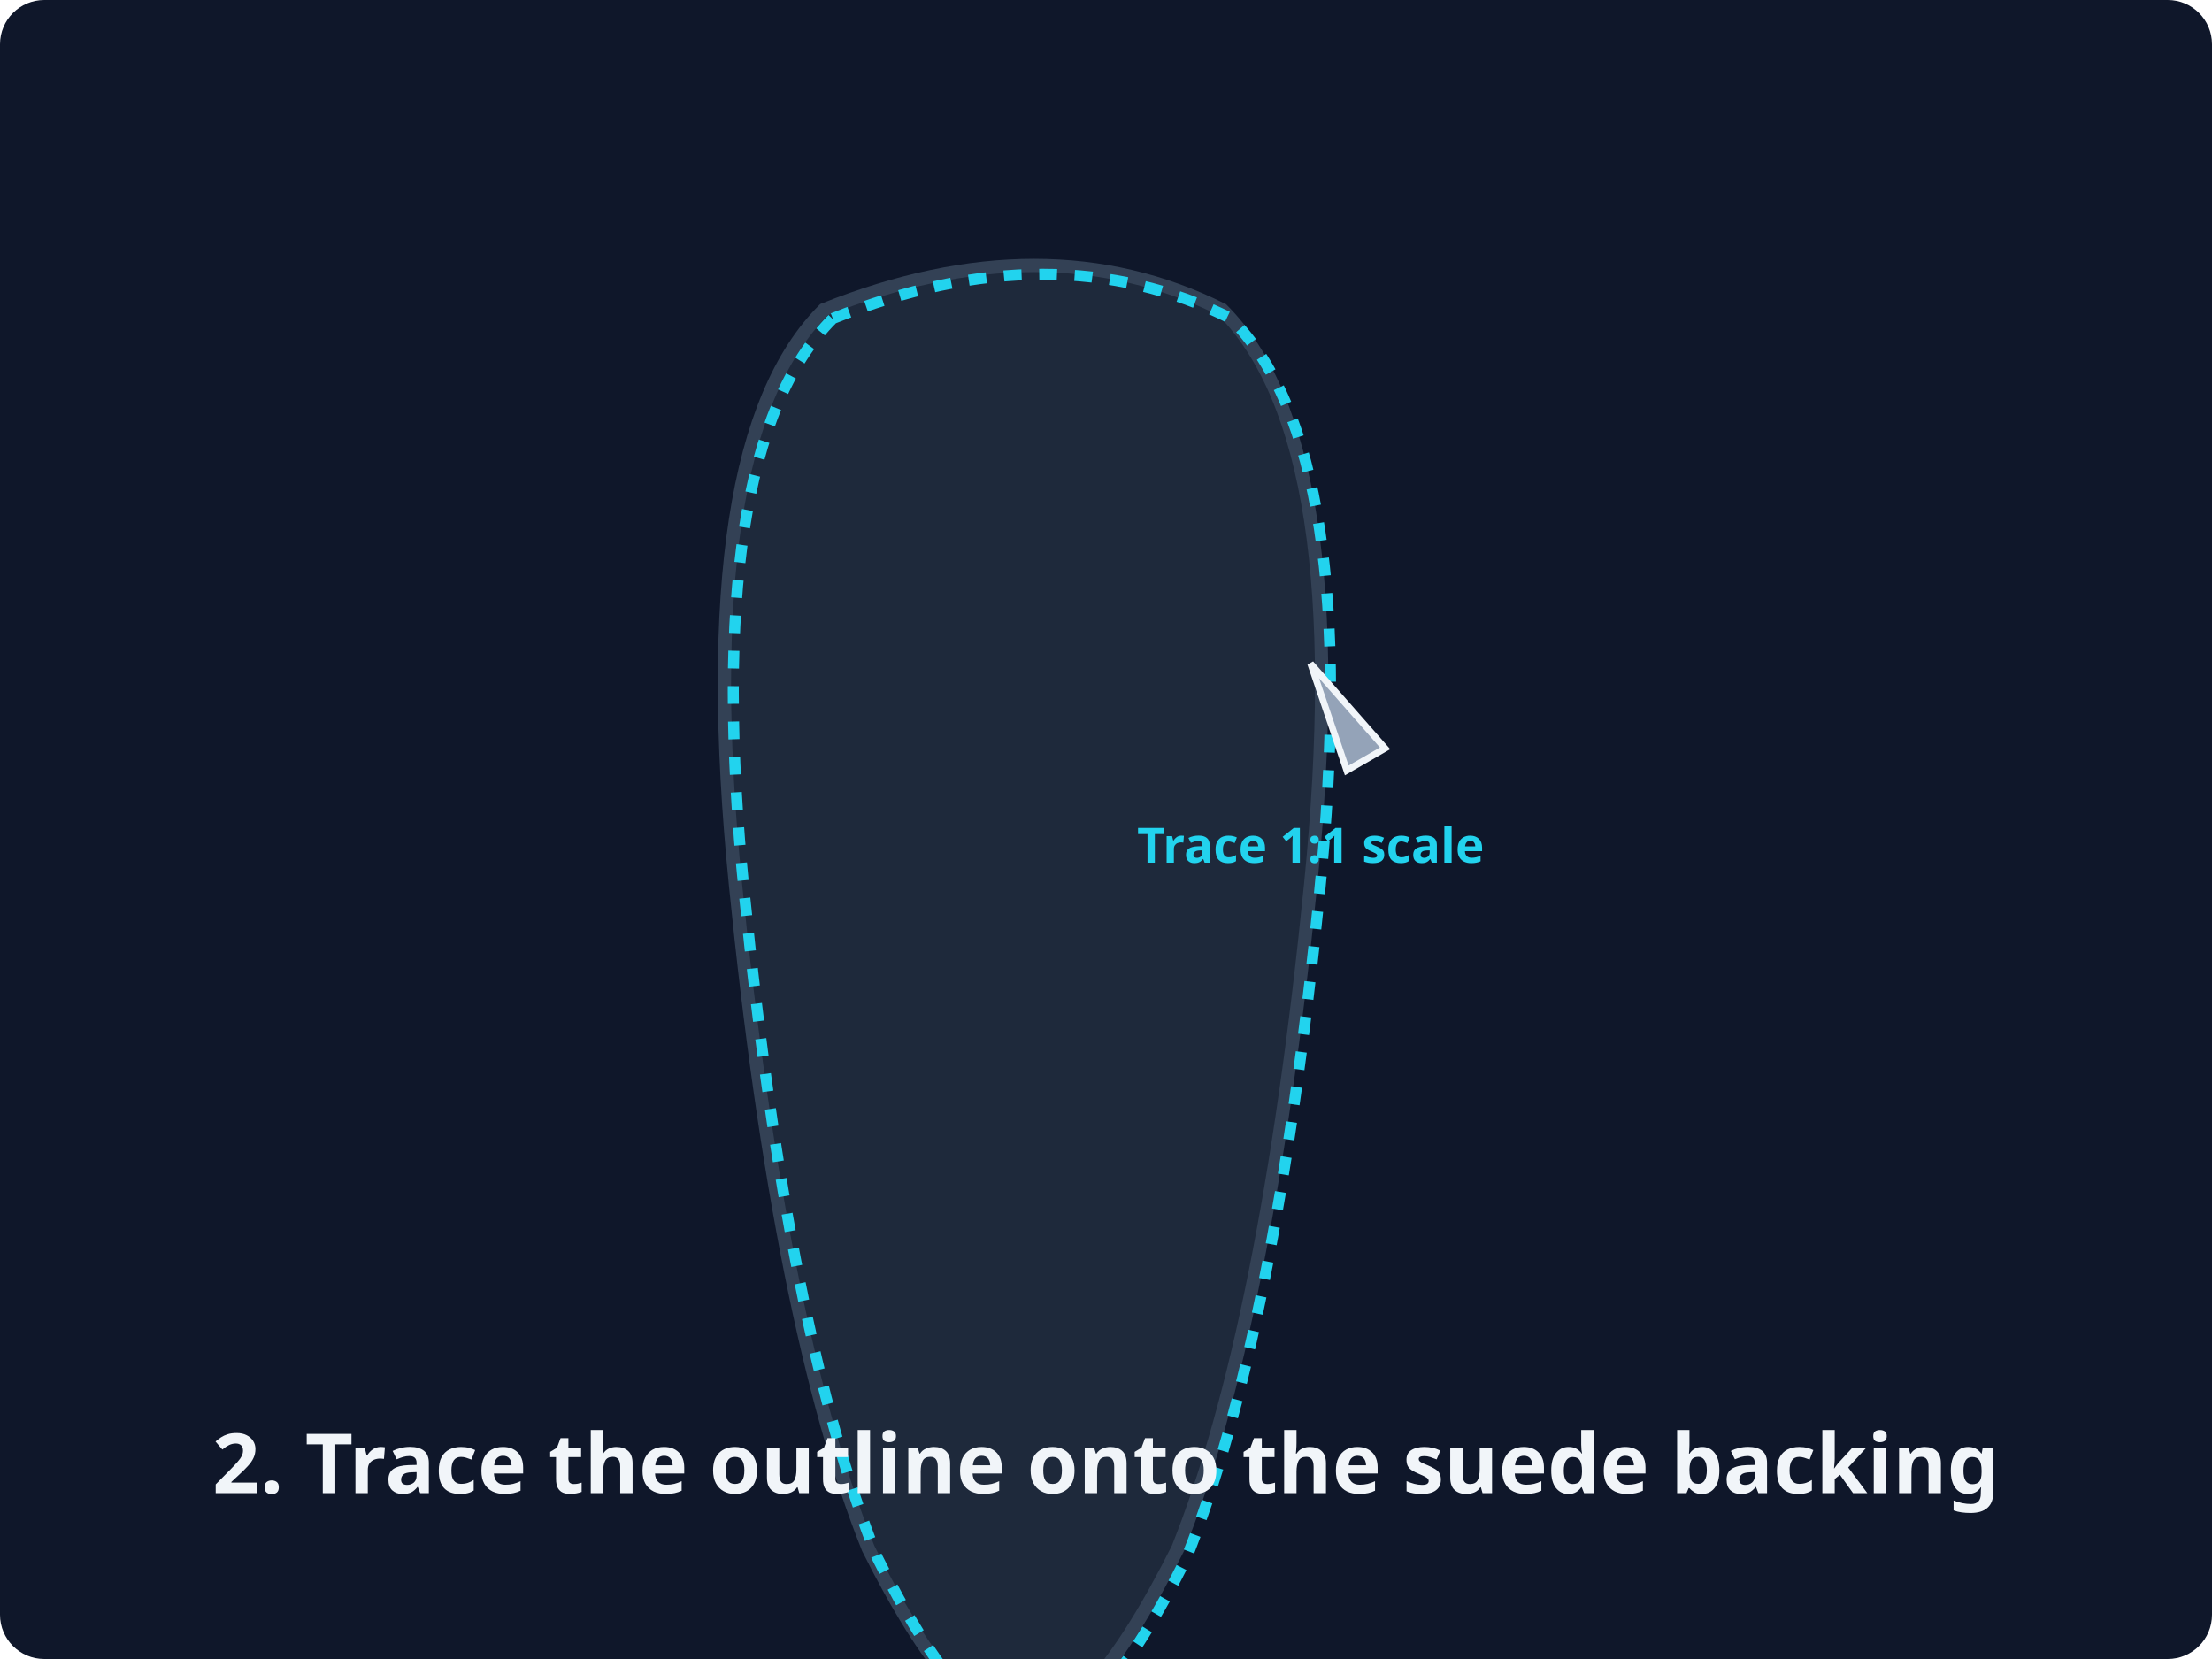
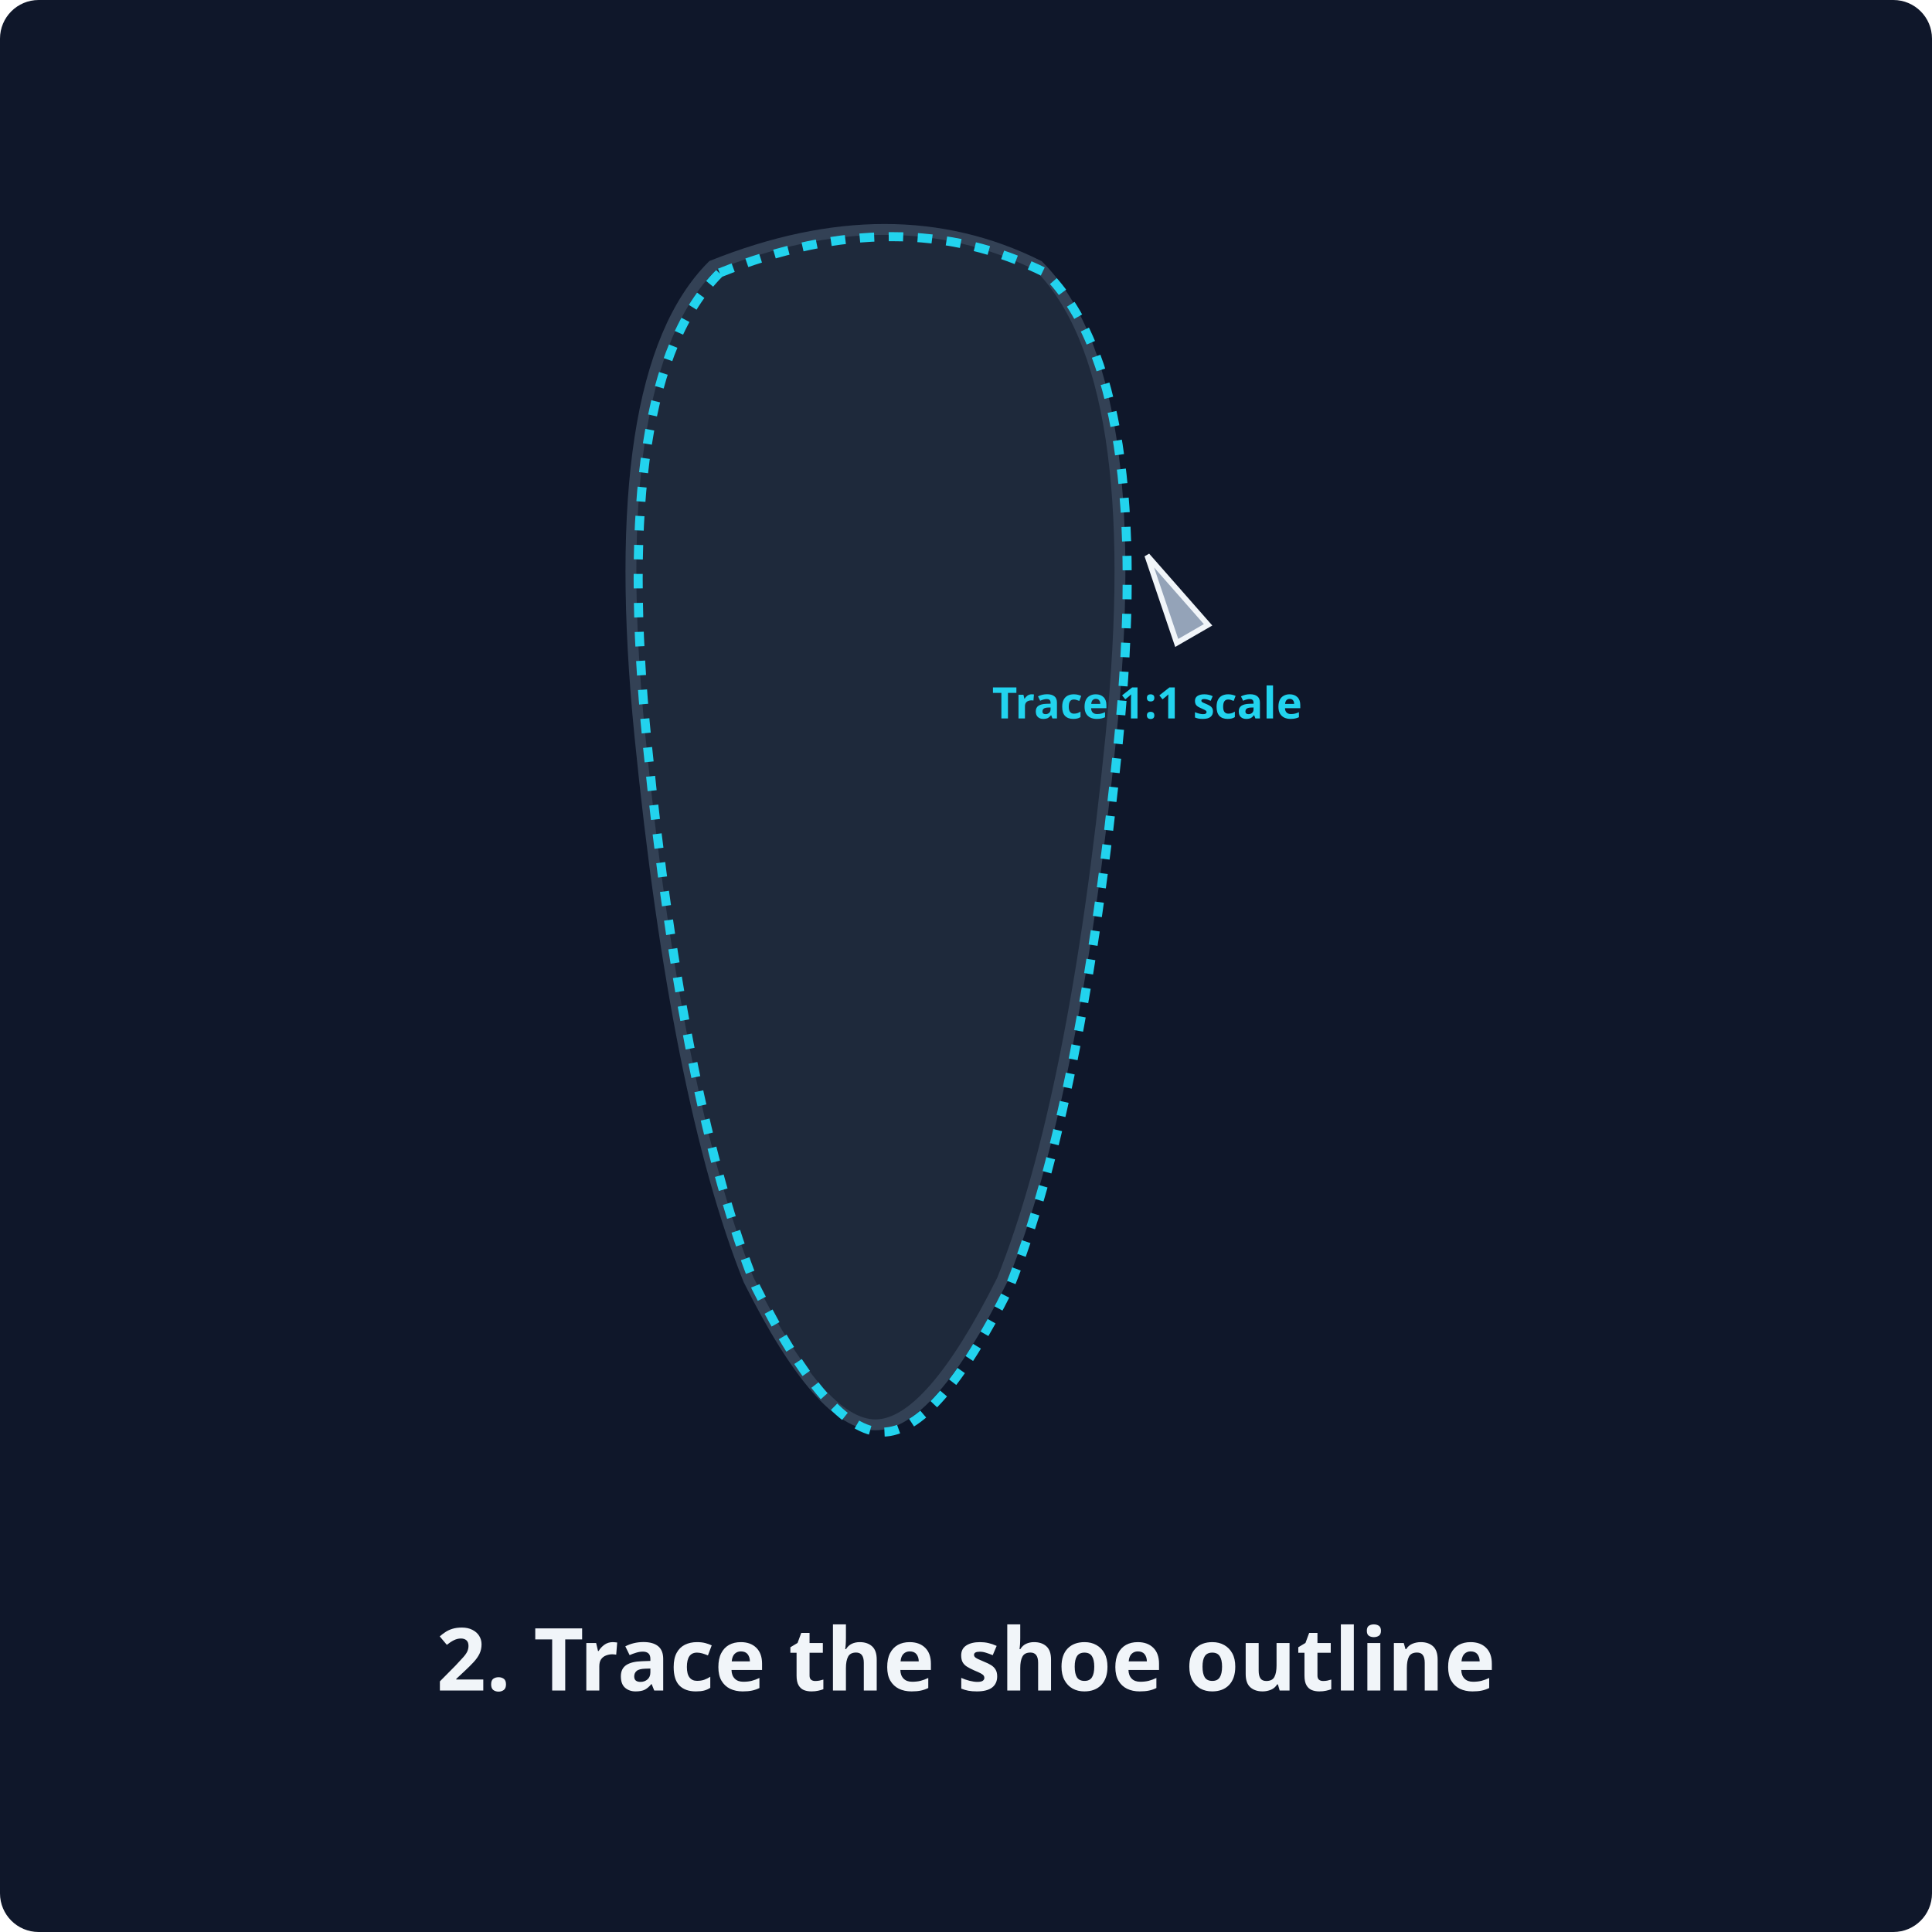
- <svg xmlns="http://www.w3.org/2000/svg" viewBox="0 0 400 300">
-   <rect class="bg" width="400" height="300" rx="8" />
+ <svg xmlns="http://www.w3.org/2000/svg" viewBox="0 0 400 400">
+   <rect class="bg" width="400" height="400" rx="8" />
  <style>
    .bg { fill: #0f172a; }
    .shoe { fill: #1e293b; stroke: #334155; stroke-width: 3; }
    .suede { fill: #475569; stroke: #64748b; stroke-width: 2; }
    .accent-line { stroke: #22d3ee; stroke-width: 2.5; fill: none; stroke-dasharray: 4,4; }
-     .text { font-family: 'Albert Sans', system-ui, sans-serif; font-size: 15px; font-weight: 700; text-anchor: middle; fill: #f1f5f9; }
-     .label { font-family: 'Albert Sans', system-ui, sans-serif; font-size: 11px; font-weight: 600; fill: #22d3ee; text-anchor: middle; }
+     .text { font-family: 'Albert Sans', system-ui, sans-serif; font-size: 18px; font-weight: 700; text-anchor: middle; fill: #f1f5f9; }
+     .label { font-family: 'Albert Sans', system-ui, sans-serif; font-size: 12px; font-weight: 600; fill: #22d3ee; text-anchor: middle; }
    .tool { fill: #94a3b8; stroke: #f1f5f9; stroke-width: 1.5; }
    .checkmark { stroke: #22d3ee; stroke-width: 4; fill: none; stroke-linecap: round; stroke-linejoin: round; }
</style>
-   <g transform="translate(125, 40) scale(0.8)">
+   <g transform="translate(125, 40) scale(0.75)">
    <path class="shoe" d="M30,20 Q80,0 120,20 Q150,50 140,150 Q130,250 110,300 Q90,340 75,340 Q60,340 40,300 Q20,250 10,150 Q0,50 30,20 Z" />
    <path class="accent-line" d="M30,20 Q80,0 120,20 Q150,50 140,150 Q130,250 110,300 Q90,340 75,340 Q60,340 40,300 Q20,250 10,150 Q0,50 30,20 Z" transform="translate(2, 2)" />
-     <g transform="translate(140, 100)">
+     <g transform="translate(150, 100)">
      <path class="tool" d="M0,0 L5,25 L-5,25 Z" transform="rotate(-30)" />
      <text y="45" class="label">Trace 1:1 scale</text>
    </g>
  </g>
-   <text x="200" y="270" class="text">2. Trace the outline onto the suede backing</text>
+   <text x="200" y="350" class="text">2. Trace the shoe outline</text>
</svg>
